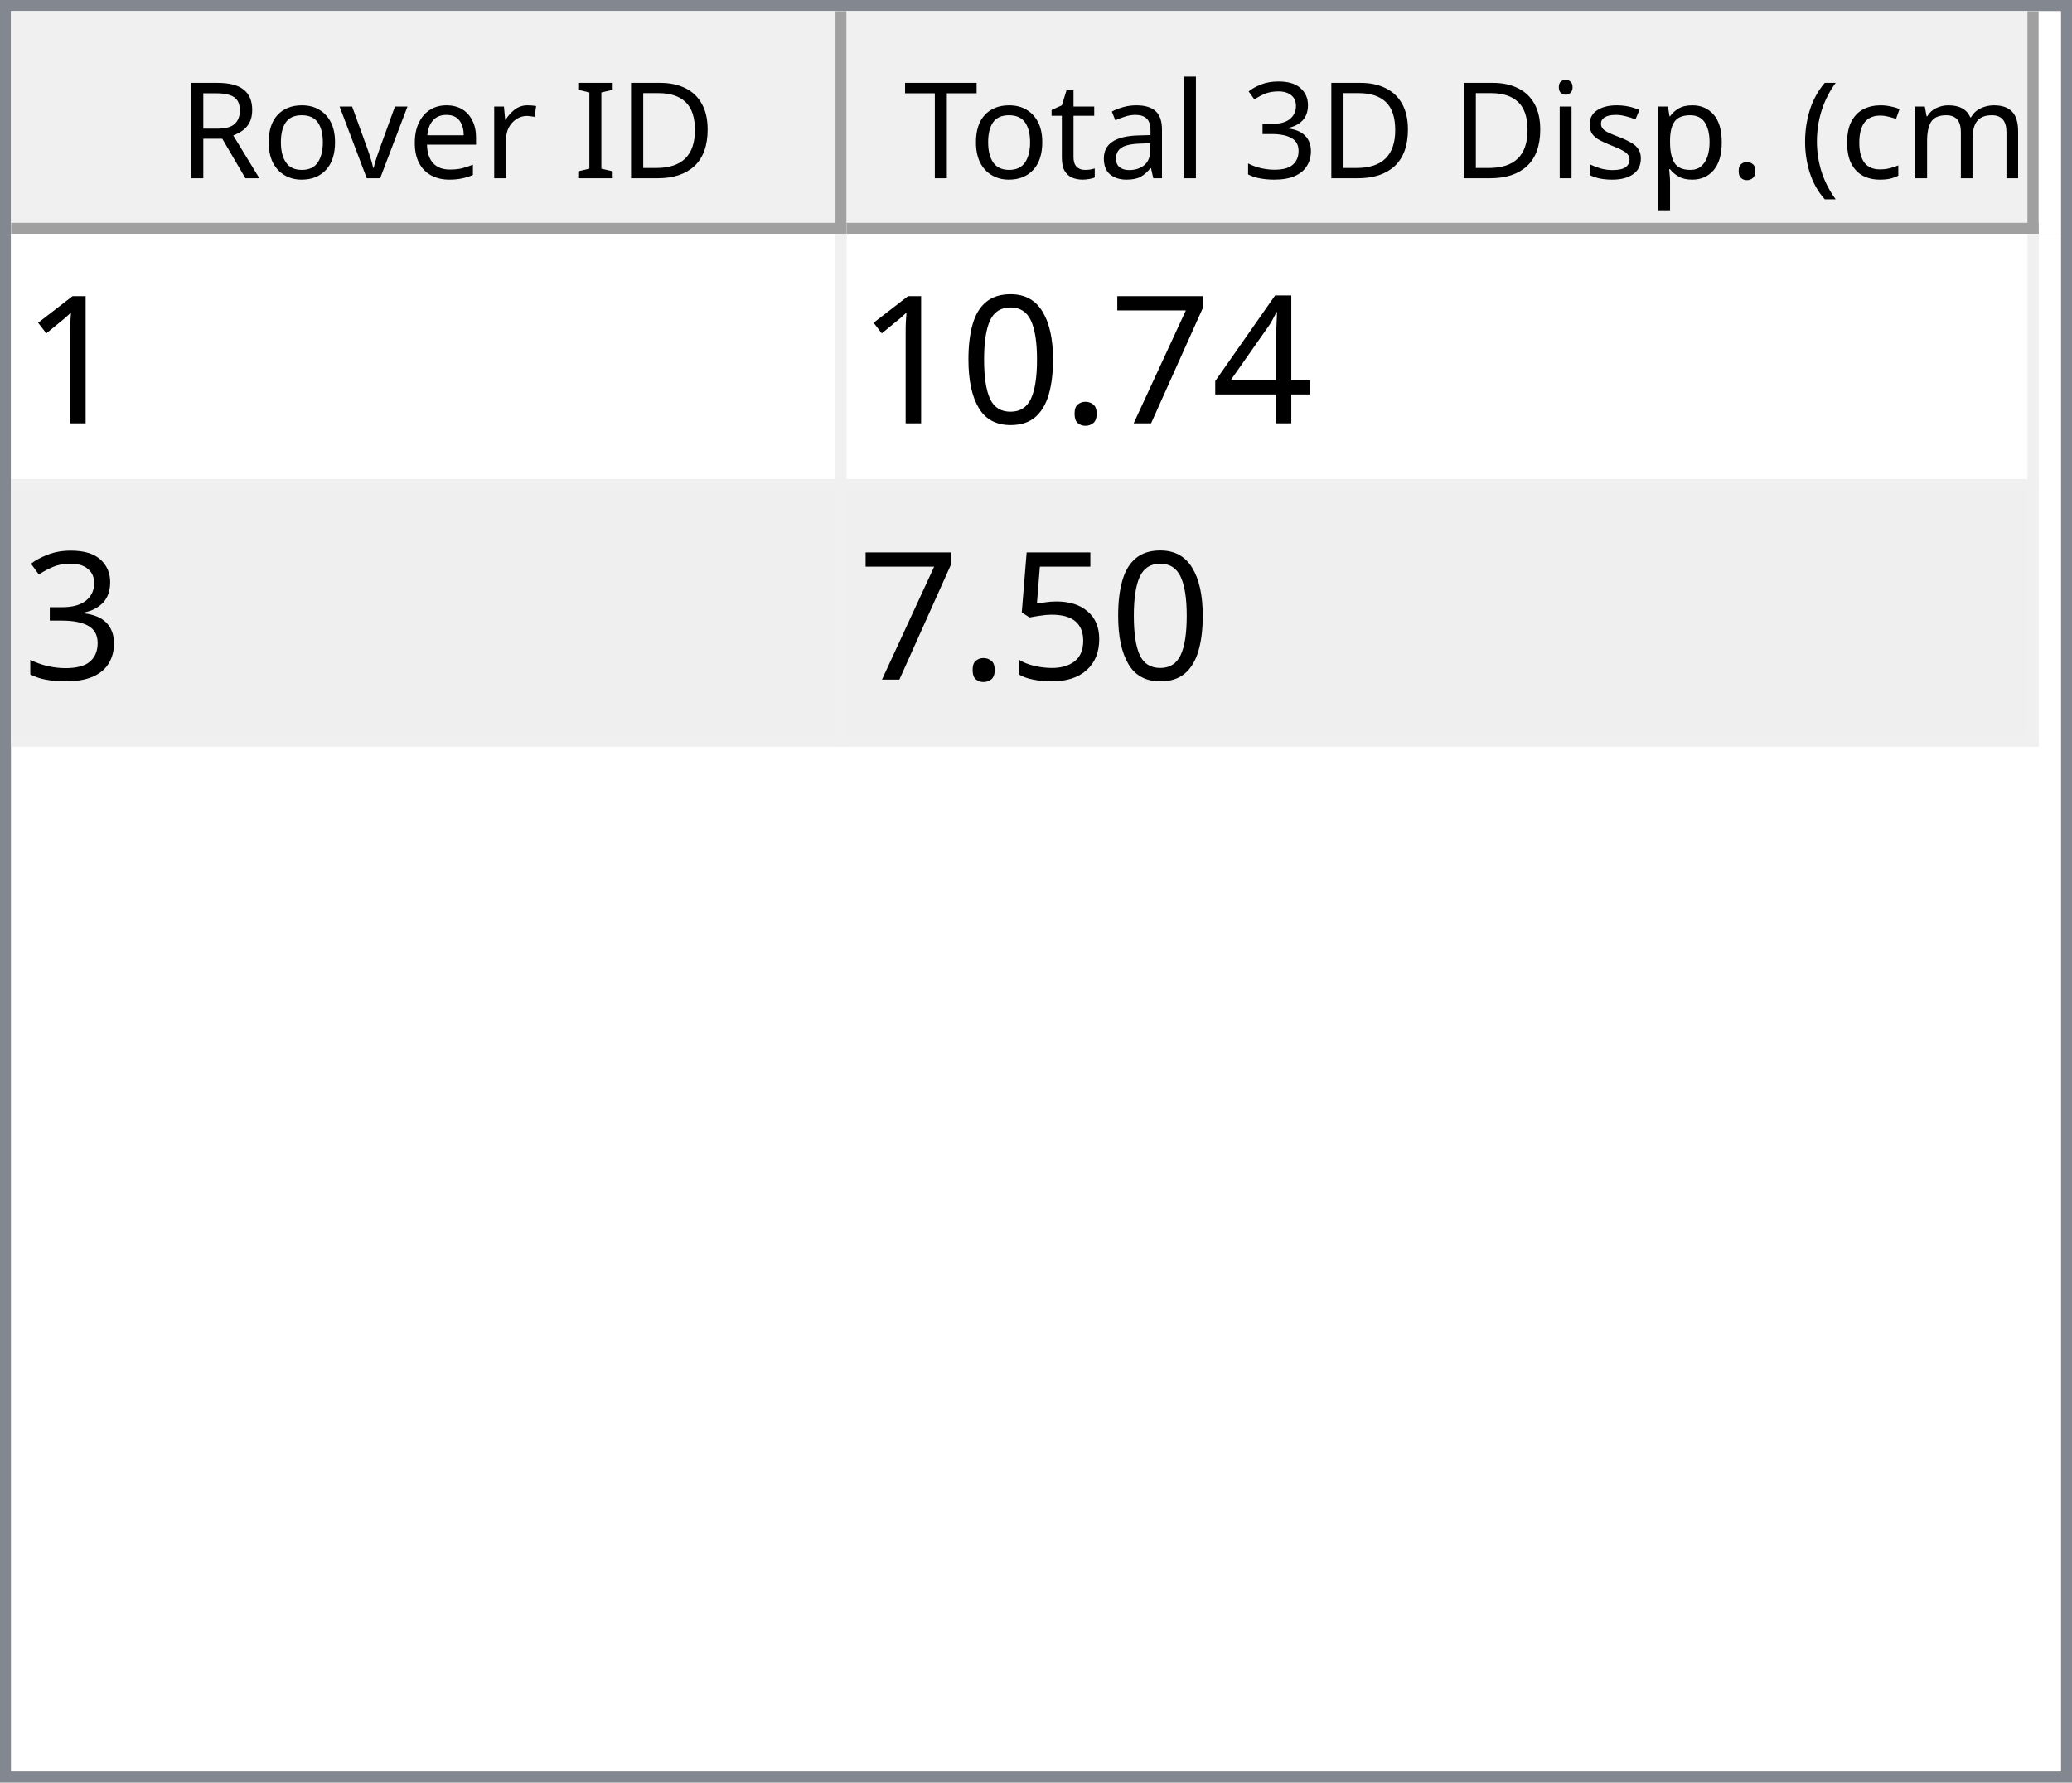
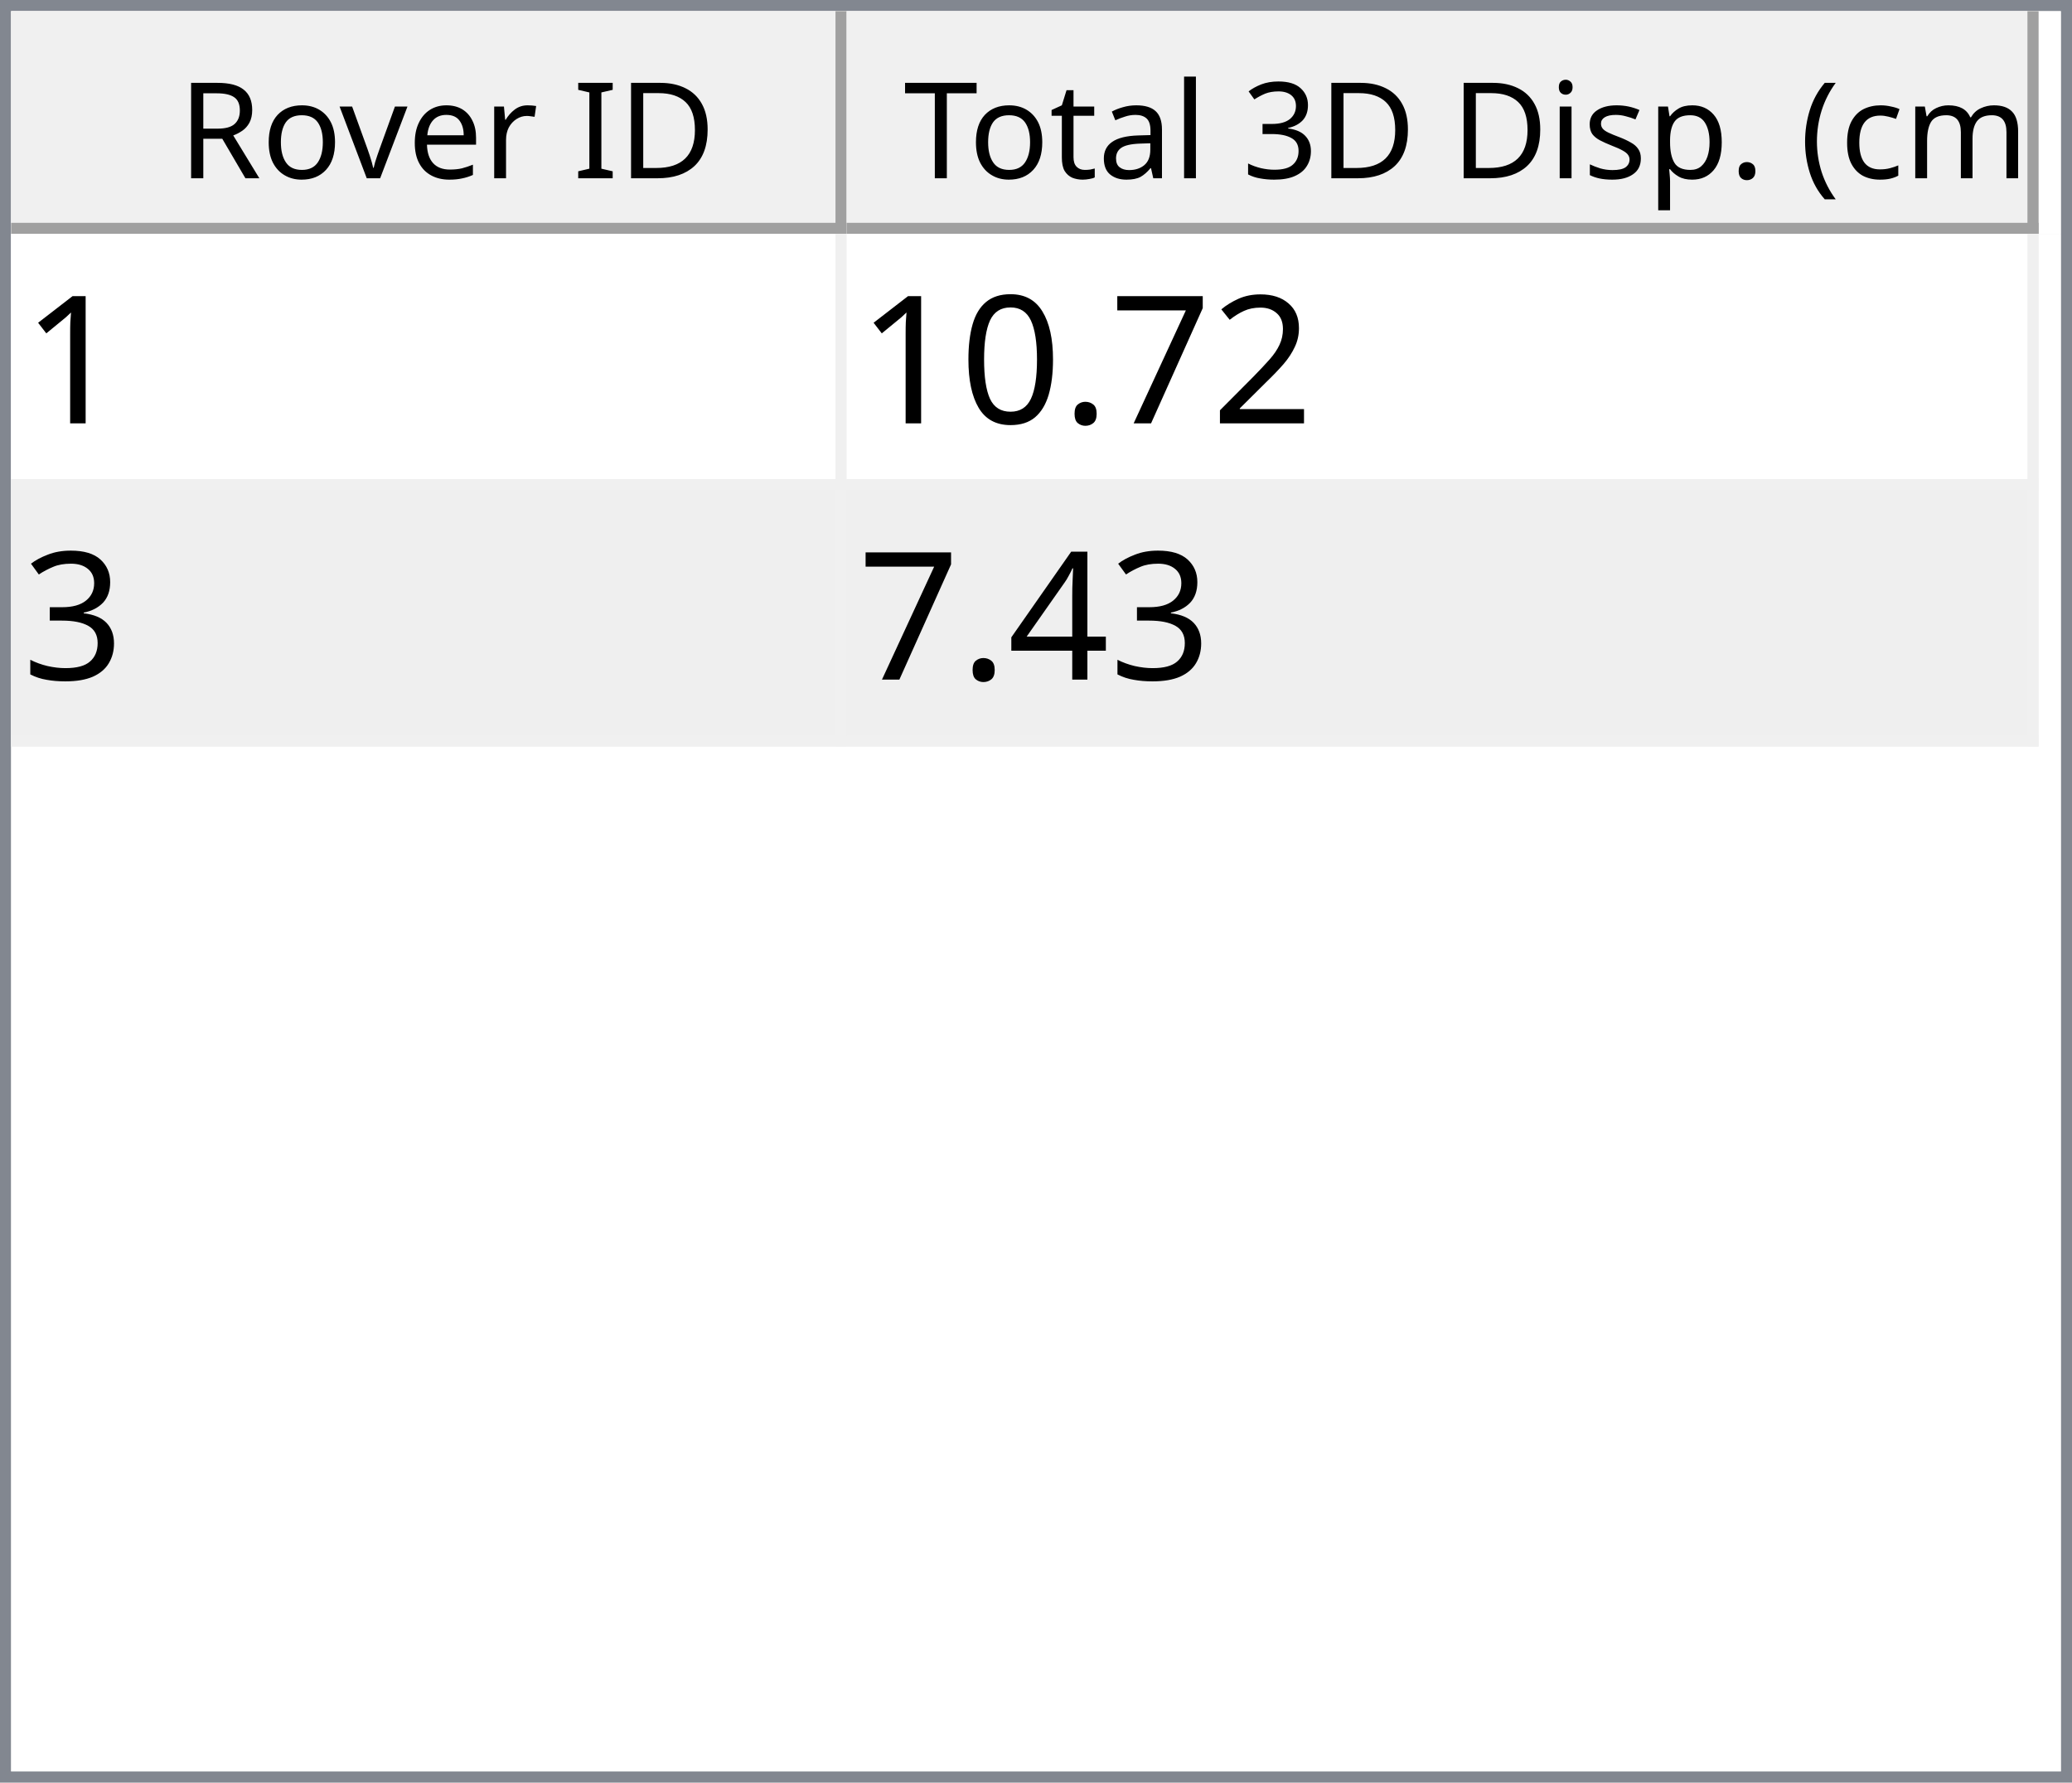
<svg xmlns="http://www.w3.org/2000/svg" style="fill-opacity:1; color-rendering:auto; color-interpolation:auto; text-rendering:auto; stroke:black; stroke-linecap:square; stroke-miterlimit:10; shape-rendering:auto; stroke-opacity:1; fill:black; stroke-dasharray:none; font-weight:normal; stroke-width:1; font-family:'Dialog'; font-style:normal; stroke-linejoin:miter; font-size:12px; stroke-dashoffset:0; image-rendering:auto;" width="186" height="160">
  <defs id="genericDefs" />
  <g>
    <defs id="defs1">
      <clipPath clipPathUnits="userSpaceOnUse" id="clipPath1">
        <path d="M0 0 L186 0 L186 160 L0 160 L0 0 Z" />
      </clipPath>
      <clipPath clipPathUnits="userSpaceOnUse" id="clipPath2">
        <path d="M0 0 L0 160 L186 160 L186 0 Z" />
      </clipPath>
      <clipPath clipPathUnits="userSpaceOnUse" id="clipPath3">
        <path d="M0 0 L0 20 L184 20 L184 0 Z" />
      </clipPath>
      <clipPath clipPathUnits="userSpaceOnUse" id="clipPath4">
        <path d="M0 0 L0 20 L75 20 L75 0 Z" />
      </clipPath>
      <clipPath clipPathUnits="userSpaceOnUse" id="clipPath5">
        <path d="M1 1 L1 19 L74 19 L74 1 Z" />
      </clipPath>
      <clipPath clipPathUnits="userSpaceOnUse" id="clipPath6">
        <path d="M0 0 L0 18 L73 18 L73 0 Z" />
      </clipPath>
      <clipPath clipPathUnits="userSpaceOnUse" id="clipPath7">
        <path d="M-0.5 -0.5 L-0.5 19.5 L74.5 19.5 L74.5 -0.5 Z" />
      </clipPath>
      <clipPath clipPathUnits="userSpaceOnUse" id="clipPath8">
        <path d="M0 0 L0 20 L107 20 L107 0 Z" />
      </clipPath>
      <clipPath clipPathUnits="userSpaceOnUse" id="clipPath9">
        <path d="M1 1 L1 19 L106 19 L106 1 Z" />
      </clipPath>
      <clipPath clipPathUnits="userSpaceOnUse" id="clipPath10">
        <path d="M0 0 L0 18 L105 18 L105 0 Z" />
      </clipPath>
      <clipPath clipPathUnits="userSpaceOnUse" id="clipPath11">
        <path d="M-0.5 -0.5 L-0.5 19.5 L106.5 19.5 L106.5 -0.5 Z" />
      </clipPath>
      <clipPath clipPathUnits="userSpaceOnUse" id="clipPath12">
        <path d="M0 0 L0 138 L184 138 L184 0 Z" />
      </clipPath>
      <clipPath clipPathUnits="userSpaceOnUse" id="clipPath13">
        <path d="M0 0 L0 46 L182 46 L182 0 Z" />
      </clipPath>
      <clipPath clipPathUnits="userSpaceOnUse" id="clipPath14">
        <path d="M-0.5 -0.5 L-0.5 45.5 L181.5 45.5 L181.5 -0.5 Z" />
      </clipPath>
      <clipPath clipPathUnits="userSpaceOnUse" id="clipPath15">
        <path d="M0 0 L0 22 L74 22 L74 0 Z" />
      </clipPath>
      <clipPath clipPathUnits="userSpaceOnUse" id="clipPath16">
        <path d="M0 0 L0 22 L106 22 L106 0 Z" />
      </clipPath>
      <font horiz-adv-x="64.551" id="font1">
        <font-face ascent="107.91" descent="25.098" units-per-em="100" style="font-style:normal; font-family:Segoe UI; font-weight:normal;" />
        <missing-glyph horiz-adv-x="64.551" d="M8.109 0 L8.109 68.266 L56.453 68.266 L56.453 0 L8.109 0 ZM15.328 7.234 L49.219 7.234 L49.219 61.031 L15.328 61.031 L15.328 7.234 Z" />
        <glyph unicode="D" horiz-adv-x="70.117" d="M9.188 0 L9.188 70.016 L28.516 70.016 Q65.531 70.016 65.531 35.891 Q65.531 19.672 55.25 9.836 Q44.969 0 27.734 0 L9.188 0 ZM17.391 62.594 L17.391 7.422 L27.828 7.422 Q41.609 7.422 49.273 14.797 Q56.938 22.172 56.938 35.688 Q56.938 62.594 28.328 62.594 L17.391 62.594 Z" />
        <glyph unicode="I" horiz-adv-x="26.611" d="M17.391 0 L9.188 0 L9.188 70.016 L17.391 70.016 L17.391 0 Z" />
        <glyph unicode=" " horiz-adv-x="27.393" d="" />
        <glyph unicode="r" horiz-adv-x="34.766" d="M34.188 41.891 Q32.078 43.5 28.125 43.5 Q23 43.5 19.555 38.672 Q16.109 33.844 16.109 25.484 L16.109 0 L8.109 0 L8.109 50 L16.109 50 L16.109 39.703 L16.312 39.703 Q18.016 44.969 21.531 47.922 Q25.047 50.875 29.391 50.875 Q32.516 50.875 34.188 50.203 L34.188 41.891 Z" />
        <glyph unicode="e" horiz-adv-x="52.295" d="M48.297 23 L12.984 23 Q13.188 14.656 17.484 10.109 Q21.781 5.562 29.297 5.562 Q37.75 5.562 44.828 11.141 L44.828 3.609 Q38.234 -1.172 27.391 -1.172 Q16.797 -1.172 10.742 5.641 Q4.688 12.453 4.688 24.812 Q4.688 36.469 11.305 43.82 Q17.922 51.172 27.734 51.172 Q37.547 51.172 42.922 44.828 Q48.297 38.484 48.297 27.203 L48.297 23 ZM40.094 29.781 Q40.047 36.719 36.75 40.578 Q33.453 44.438 27.594 44.438 Q21.922 44.438 17.969 40.383 Q14.016 36.328 13.094 29.781 L40.094 29.781 Z" />
        <glyph unicode="v" horiz-adv-x="47.9" d="M47.406 50 L27.484 0 L19.625 0 L0.688 50 L9.469 50 L22.172 13.672 Q23.578 9.672 23.922 6.688 L24.125 6.688 Q24.609 10.453 25.688 13.484 L38.969 50 L47.406 50 Z" />
        <glyph unicode="o" horiz-adv-x="58.594" d="M29 -1.172 Q17.922 -1.172 11.305 5.836 Q4.688 12.844 4.688 24.422 Q4.688 37.016 11.57 44.094 Q18.453 51.172 30.172 51.172 Q41.359 51.172 47.633 44.289 Q53.906 37.406 53.906 25.203 Q53.906 13.234 47.141 6.031 Q40.375 -1.172 29 -1.172 ZM29.594 44.438 Q21.875 44.438 17.383 39.188 Q12.891 33.938 12.891 24.703 Q12.891 15.828 17.43 10.695 Q21.969 5.562 29.594 5.562 Q37.359 5.562 41.531 10.594 Q45.703 15.625 45.703 24.906 Q45.703 34.281 41.531 39.359 Q37.359 44.438 29.594 44.438 Z" />
        <glyph unicode="R" horiz-adv-x="59.814" d="M59.375 0 L49.609 0 L37.891 19.625 Q36.281 22.359 34.766 24.289 Q33.25 26.219 31.664 27.438 Q30.078 28.656 28.25 29.219 Q26.422 29.781 24.125 29.781 L17.391 29.781 L17.391 0 L9.188 0 L9.188 70.016 L30.078 70.016 Q34.672 70.016 38.555 68.867 Q42.438 67.719 45.289 65.375 Q48.141 63.031 49.758 59.547 Q51.375 56.062 51.375 51.375 Q51.375 47.703 50.273 44.656 Q49.172 41.609 47.148 39.211 Q45.125 36.812 42.266 35.133 Q39.406 33.453 35.844 32.516 L35.844 32.328 Q37.594 31.547 38.891 30.547 Q40.188 29.547 41.359 28.18 Q42.531 26.812 43.68 25.078 Q44.828 23.344 46.234 21.047 L59.375 0 ZM17.391 62.594 L17.391 37.203 L28.516 37.203 Q31.594 37.203 34.203 38.133 Q36.812 39.062 38.719 40.797 Q40.625 42.531 41.703 45.047 Q42.781 47.562 42.781 50.688 Q42.781 56.297 39.141 59.445 Q35.5 62.594 28.609 62.594 L17.391 62.594 Z" />
        <glyph unicode=")" horiz-adv-x="30.176" d="M8.297 -15.922 L1.172 -15.922 Q16.406 2.344 16.406 26.812 Q16.406 51.469 1.078 70.016 L8.297 70.016 Q23.531 52.156 23.531 26.703 Q23.531 1.375 8.297 -15.922 Z" />
        <glyph unicode="m" horiz-adv-x="86.133" d="M79.109 0 L71.094 0 L71.094 28.719 Q71.094 37.016 68.531 40.727 Q65.969 44.438 59.906 44.438 Q54.781 44.438 51.195 39.75 Q47.609 35.062 47.609 28.516 L47.609 0 L39.594 0 L39.594 29.688 Q39.594 44.438 28.219 44.438 Q22.953 44.438 19.531 40.016 Q16.109 35.594 16.109 28.516 L16.109 0 L8.109 0 L8.109 50 L16.109 50 L16.109 42.094 L16.312 42.094 Q21.625 51.172 31.844 51.172 Q36.969 51.172 40.773 48.312 Q44.578 45.453 46 40.828 Q51.562 51.172 62.594 51.172 Q79.109 51.172 79.109 30.812 L79.109 0 Z" />
        <glyph unicode="c" horiz-adv-x="46.191" d="M42.188 2.297 Q36.422 -1.172 28.516 -1.172 Q17.828 -1.172 11.258 5.789 Q4.688 12.75 4.688 23.828 Q4.688 36.188 11.766 43.68 Q18.844 51.172 30.672 51.172 Q37.25 51.172 42.281 48.734 L42.281 40.531 Q36.719 44.438 30.375 44.438 Q22.703 44.438 17.797 38.945 Q12.891 33.453 12.891 24.516 Q12.891 15.719 17.508 10.641 Q22.125 5.562 29.891 5.562 Q36.422 5.562 42.188 9.906 L42.188 2.297 Z" />
        <glyph unicode="(" horiz-adv-x="30.176" d="M29.109 -15.922 L21.969 -15.922 Q6.844 1.375 6.844 26.703 Q6.844 52.156 21.969 70.016 L29.203 70.016 Q13.875 51.469 13.875 26.812 Q13.875 2.344 29.109 -15.922 Z" />
        <glyph unicode="." horiz-adv-x="21.68" d="M10.891 -1.078 Q8.641 -1.078 7.055 0.539 Q5.469 2.156 5.469 4.391 Q5.469 6.641 7.055 8.273 Q8.641 9.906 10.891 9.906 Q13.188 9.906 14.797 8.273 Q16.406 6.641 16.406 4.391 Q16.406 2.156 14.797 0.539 Q13.188 -1.078 10.891 -1.078 Z" />
        <glyph unicode="p" horiz-adv-x="58.789" d="M16.312 7.234 L16.109 7.234 L16.109 -23 L8.109 -23 L8.109 50 L16.109 50 L16.109 41.219 L16.312 41.219 Q22.219 51.172 33.594 51.172 Q43.266 51.172 48.688 44.461 Q54.109 37.75 54.109 26.469 Q54.109 13.922 48 6.375 Q41.891 -1.172 31.297 -1.172 Q21.578 -1.172 16.312 7.234 ZM16.109 27.391 L16.109 20.406 Q16.109 14.203 20.141 9.883 Q24.172 5.562 30.375 5.562 Q37.641 5.562 41.773 11.133 Q45.906 16.703 45.906 26.609 Q45.906 34.969 42.047 39.703 Q38.188 44.438 31.594 44.438 Q24.609 44.438 20.359 39.578 Q16.109 34.719 16.109 27.391 Z" />
        <glyph unicode="s" horiz-adv-x="42.432" d="M5.078 1.812 L5.078 10.406 Q11.625 5.562 19.484 5.562 Q30.031 5.562 30.031 12.594 Q30.031 14.594 29.125 15.992 Q28.219 17.391 26.68 18.461 Q25.141 19.531 23.07 20.383 Q21 21.234 18.609 22.172 Q15.281 23.484 12.766 24.828 Q10.25 26.172 8.57 27.859 Q6.891 29.547 6.031 31.695 Q5.172 33.844 5.172 36.719 Q5.172 40.234 6.789 42.945 Q8.406 45.656 11.086 47.484 Q13.766 49.312 17.211 50.242 Q20.656 51.172 24.312 51.172 Q30.812 51.172 35.938 48.922 L35.938 40.828 Q30.422 44.438 23.25 44.438 Q21 44.438 19.195 43.922 Q17.391 43.406 16.094 42.477 Q14.797 41.547 14.086 40.258 Q13.375 38.969 13.375 37.406 Q13.375 35.453 14.086 34.133 Q14.797 32.812 16.164 31.789 Q17.531 30.766 19.484 29.938 Q21.438 29.109 23.922 28.125 Q27.25 26.859 29.883 25.516 Q32.516 24.172 34.375 22.484 Q36.234 20.797 37.234 18.602 Q38.234 16.406 38.234 13.375 Q38.234 9.672 36.602 6.938 Q34.969 4.203 32.234 2.398 Q29.5 0.594 25.93 -0.289 Q22.359 -1.172 18.453 -1.172 Q10.75 -1.172 5.078 1.812 Z" />
        <glyph unicode="i" horiz-adv-x="24.219" d="M12.203 62.703 Q10.062 62.703 8.547 64.164 Q7.031 65.625 7.031 67.875 Q7.031 70.125 8.547 71.609 Q10.062 73.094 12.203 73.094 Q14.406 73.094 15.945 71.609 Q17.484 70.125 17.484 67.875 Q17.484 65.719 15.945 64.211 Q14.406 62.703 12.203 62.703 ZM16.109 0 L8.109 0 L8.109 50 L16.109 50 L16.109 0 Z" />
        <glyph unicode="3" horiz-adv-x="53.906" d="M46.531 19.828 Q46.531 15.094 44.75 11.211 Q42.969 7.328 39.719 4.57 Q36.469 1.812 31.93 0.297 Q27.391 -1.219 21.922 -1.219 Q11.922 -1.219 6 2.594 L6 11.188 Q13.094 5.609 22.219 5.609 Q25.875 5.609 28.828 6.539 Q31.781 7.469 33.906 9.227 Q36.031 10.984 37.18 13.477 Q38.328 15.969 38.328 19.094 Q38.328 32.812 18.797 32.812 L12.984 32.812 L12.984 39.594 L18.5 39.594 Q35.797 39.594 35.797 52.484 Q35.797 64.406 22.609 64.406 Q15.188 64.406 8.688 59.422 L8.688 67.188 Q15.375 71.188 24.609 71.188 Q29 71.188 32.57 69.969 Q36.141 68.75 38.68 66.555 Q41.219 64.359 42.609 61.281 Q44 58.203 44 54.5 Q44 40.672 30.031 36.719 L30.031 36.531 Q33.594 36.141 36.625 34.797 Q39.656 33.453 41.852 31.305 Q44.047 29.156 45.289 26.25 Q46.531 23.344 46.531 19.828 Z" />
        <glyph unicode="l" horiz-adv-x="24.219" d="M16.109 0 L8.109 0 L8.109 74.031 L16.109 74.031 L16.109 0 Z" />
        <glyph unicode="a" horiz-adv-x="50.879" d="M43.891 0 L35.891 0 L35.891 7.812 L35.688 7.812 Q30.469 -1.172 20.312 -1.172 Q12.844 -1.172 8.617 2.781 Q4.391 6.734 4.391 13.281 Q4.391 27.297 20.906 29.594 L35.891 31.688 Q35.891 44.438 25.594 44.438 Q16.547 44.438 9.281 38.281 L9.281 46.484 Q16.656 51.172 26.266 51.172 Q43.891 51.172 43.891 32.516 L43.891 0 ZM35.891 25.297 L23.828 23.641 Q18.266 22.859 15.43 20.875 Q12.594 18.891 12.594 13.875 Q12.594 10.203 15.211 7.883 Q17.828 5.562 22.172 5.562 Q28.125 5.562 32.008 9.742 Q35.891 13.922 35.891 20.312 L35.891 25.297 Z" />
        <glyph unicode="t" horiz-adv-x="33.887" d="M31.297 0.484 Q28.469 -1.078 23.828 -1.078 Q10.688 -1.078 10.688 13.578 L10.688 43.172 L2.094 43.172 L2.094 50 L10.688 50 L10.688 62.203 L18.703 64.797 L18.703 50 L31.297 50 L31.297 43.172 L18.703 43.172 L18.703 14.984 Q18.703 9.969 20.414 7.82 Q22.125 5.672 26.078 5.672 Q29.109 5.672 31.297 7.328 L31.297 0.484 Z" />
        <glyph unicode="T" horiz-adv-x="52.393" d="M50.594 62.594 L30.375 62.594 L30.375 0 L22.172 0 L22.172 62.594 L2 62.594 L2 70.016 L50.594 70.016 L50.594 62.594 Z" />
      </font>
      <font horiz-adv-x="75.0" id="font2">
        <font-face ascent="100.537" descent="21.973" units-per-em="100" style="font-style:normal; font-family:sans-serif; font-weight:normal;" />
        <missing-glyph horiz-adv-x="75.0" d="M12.5 0 L12.5 62.5 L62.5 62.5 L62.5 0 L12.5 0 ZM14.062 1.562 L60.938 1.562 L60.938 60.938 L14.062 60.938 L14.062 1.562 Z" />
        <glyph unicode="1" horiz-adv-x="55.615" d="M37.25 0 L28.469 0 L28.469 56 Q25.297 52.984 20.141 49.953 Q14.984 46.922 10.891 45.406 L10.891 53.906 Q18.266 57.375 23.781 62.305 Q29.297 67.234 31.594 71.875 L37.25 71.875 L37.25 0 Z" />
-         <glyph unicode="4" horiz-adv-x="55.615" d="M32.328 0 L32.328 17.141 L1.266 17.141 L1.266 25.203 L33.938 71.578 L41.109 71.578 L41.109 25.203 L50.781 25.203 L50.781 17.141 L41.109 17.141 L41.109 0 L32.328 0 ZM32.328 25.203 L32.328 57.469 L9.906 25.203 L32.328 25.203 Z" />
+         <glyph unicode="2" horiz-adv-x="55.615" d="M50.344 8.453 L50.344 0 L3.031 0 Q2.938 3.172 4.047 6.109 Q5.859 10.938 9.836 15.625 Q13.812 20.312 21.344 26.469 Q33.016 36.031 37.117 41.625 Q41.219 47.219 41.219 52.203 Q41.219 57.422 37.477 61.008 Q33.734 64.594 27.734 64.594 Q21.391 64.594 17.578 60.789 Q13.766 56.984 13.719 50.25 L4.688 51.172 Q5.609 61.281 11.664 66.578 Q17.719 71.875 27.938 71.875 Q38.234 71.875 44.242 66.164 Q50.25 60.453 50.25 52 Q50.25 47.703 48.492 43.555 Q46.734 39.406 42.656 34.812 Q38.578 30.219 29.109 22.219 Q21.188 15.578 18.945 13.211 Q16.703 10.844 15.234 8.453 L50.344 8.453 Z" />
        <glyph unicode="7" horiz-adv-x="55.615" d="M4.734 62.203 L4.734 70.656 L51.078 70.656 L51.078 63.812 Q44.234 56.547 37.523 44.484 Q30.812 32.422 27.156 19.672 Q24.516 10.688 23.781 0 L14.75 0 Q14.891 8.453 18.062 20.414 Q21.234 32.375 27.172 43.484 Q33.109 54.594 39.797 62.203 L4.734 62.203 Z" />
        <glyph unicode="." horiz-adv-x="27.783" d="M9.078 0 L9.078 10.016 L19.094 10.016 L19.094 0 L9.078 0 Z" />
        <glyph unicode="0" horiz-adv-x="55.615" d="M4.156 35.297 Q4.156 48 6.766 55.742 Q9.375 63.484 14.523 67.68 Q19.672 71.875 27.484 71.875 Q33.25 71.875 37.594 69.555 Q41.938 67.234 44.773 62.867 Q47.609 58.5 49.219 52.227 Q50.828 45.953 50.828 35.297 Q50.828 22.703 48.242 14.969 Q45.656 7.234 40.508 3.008 Q35.359 -1.219 27.484 -1.219 Q17.141 -1.219 11.234 6.203 Q4.156 15.141 4.156 35.297 ZM13.188 35.297 Q13.188 17.672 17.312 11.836 Q21.438 6 27.484 6 Q33.547 6 37.672 11.859 Q41.797 17.719 41.797 35.297 Q41.797 52.984 37.672 58.789 Q33.547 64.594 27.391 64.594 Q21.344 64.594 17.719 59.469 Q13.188 52.938 13.188 35.297 Z" />
        <glyph unicode="3" horiz-adv-x="55.615" d="M4.203 18.891 L12.984 20.062 Q14.5 12.594 18.141 9.297 Q21.781 6 27 6 Q33.203 6 37.477 10.297 Q41.75 14.594 41.75 20.953 Q41.75 27 37.797 30.93 Q33.844 34.859 27.734 34.859 Q25.25 34.859 21.531 33.891 L22.516 41.609 Q23.391 41.5 23.922 41.5 Q29.547 41.5 34.039 44.43 Q38.531 47.359 38.531 53.469 Q38.531 58.297 35.258 61.477 Q31.984 64.656 26.812 64.656 Q21.688 64.656 18.266 61.43 Q14.844 58.203 13.875 51.766 L5.078 53.328 Q6.688 62.156 12.398 67.016 Q18.109 71.875 26.609 71.875 Q32.469 71.875 37.398 69.359 Q42.328 66.844 44.945 62.5 Q47.562 58.156 47.562 53.266 Q47.562 48.641 45.07 44.828 Q42.578 41.016 37.703 38.766 Q44.047 37.312 47.562 32.695 Q51.078 28.078 51.078 21.141 Q51.078 11.766 44.242 5.25 Q37.406 -1.266 26.953 -1.266 Q17.531 -1.266 11.305 4.352 Q5.078 9.969 4.203 18.891 Z" />
-         <glyph unicode="5" horiz-adv-x="55.615" d="M4.156 18.75 L13.375 19.531 Q14.406 12.797 18.141 9.398 Q21.875 6 27.156 6 Q33.5 6 37.891 10.789 Q42.281 15.578 42.281 23.484 Q42.281 31 38.062 35.352 Q33.844 39.703 27 39.703 Q22.75 39.703 19.336 37.773 Q15.922 35.844 13.969 32.766 L5.719 33.844 L12.641 70.609 L48.25 70.609 L48.25 62.203 L19.672 62.203 L15.828 42.969 Q22.266 47.469 29.344 47.469 Q38.719 47.469 45.164 40.969 Q51.609 34.469 51.609 24.266 Q51.609 14.547 45.953 7.469 Q39.062 -1.219 27.156 -1.219 Q17.391 -1.219 11.211 4.25 Q5.031 9.719 4.156 18.75 Z" />
+         <glyph unicode="4" horiz-adv-x="55.615" d="M32.328 0 L32.328 17.141 L1.266 17.141 L1.266 25.203 L33.938 71.578 L41.109 71.578 L41.109 25.203 L50.781 25.203 L50.781 17.141 L41.109 17.141 L41.109 0 L32.328 0 ZM32.328 25.203 L32.328 57.469 L9.906 25.203 L32.328 25.203 Z" />
      </font>
    </defs>
    <g style="fill:white; stroke:white;">
      <rect x="0" y="0" width="186" style="clip-path:url(#clipPath1); stroke:none;" height="160" />
    </g>
    <g style="fill:white; text-rendering:optimizeSpeed; color-rendering:optimizeSpeed; image-rendering:optimizeSpeed; shape-rendering:crispEdges; stroke:white; color-interpolation:sRGB;">
      <rect x="0" width="186" height="160" y="0" style="stroke:none;" />
      <path style="stroke:none;" d="M0 160 L186 160 L186 0 L0 0 Z" />
    </g>
    <g style="fill:rgb(240,240,240); font-family:'Segoe UI'; stroke:rgb(240,240,240);">
      <rect x="0" y="0" width="186" style="clip-path:url(#clipPath2); stroke:none;" height="160" />
    </g>
    <g style="fill:rgb(130,135,144); font-family:'Segoe UI'; stroke:rgb(130,135,144);">
      <path d="M0 0 L186 0 L186 160 L0 160 L0 0 ZM1 1 L185 1 L185 159 L1 159 L1 1 Z" style="fill-rule:evenodd; clip-path:url(#clipPath2); stroke:none;" />
    </g>
    <g style="fill:white; font-family:'Segoe UI'; stroke:white;" transform="translate(1,1)">
      <rect x="0" y="0" width="184" style="clip-path:url(#clipPath3); stroke:none;" height="20" />
    </g>
    <g style="fill:rgb(240,240,240); font-family:'Segoe UI'; stroke:rgb(240,240,240);" transform="translate(1,1)">
      <rect x="0" y="0" width="75" style="clip-path:url(#clipPath4); stroke:none;" height="20" />
    </g>
    <g style="font-family:'Segoe UI';" transform="translate(2,2)">
      <text x="14" xml:space="preserve" y="14" style="clip-path:url(#clipPath6); stroke:none;">Rover ID</text>
    </g>
    <g style="fill:rgb(160,160,160); font-family:'Segoe UI'; stroke:rgb(160,160,160); stroke-linejoin:bevel;" transform="translate(1.5,1.5)">
      <line x1="74" x2="74" y1="0" style="fill:none; clip-path:url(#clipPath7);" y2="19" />
    </g>
    <g style="fill:rgb(160,160,160); font-family:'Segoe UI'; stroke:rgb(160,160,160); stroke-linejoin:bevel;" transform="matrix(1,0,0,1,1,1) translate(0.5,0.5)">
      <line x1="0" x2="74" y1="19" style="fill:none; clip-path:url(#clipPath7);" y2="19" />
    </g>
    <g style="fill:rgb(240,240,240); font-family:'Segoe UI'; stroke:rgb(240,240,240);" transform="translate(76,1)">
      <rect x="0" y="0" width="107" style="clip-path:url(#clipPath8); stroke:none;" height="20" />
    </g>
    <g style="font-family:'Segoe UI';" transform="translate(77,2)">
      <text x="1" xml:space="preserve" y="14" style="clip-path:url(#clipPath10); stroke:none;"> Total 3D Disp. (cm)</text>
    </g>
    <g style="fill:rgb(160,160,160); font-family:'Segoe UI'; stroke:rgb(160,160,160); stroke-linejoin:bevel;" transform="translate(76.5,1.5)">
      <line x1="106" x2="106" y1="0" style="fill:none; clip-path:url(#clipPath11);" y2="19" />
    </g>
    <g style="fill:rgb(160,160,160); font-family:'Segoe UI'; stroke:rgb(160,160,160); stroke-linejoin:bevel;" transform="matrix(1,0,0,1,76,1) translate(0.5,0.5)">
      <line x1="0" x2="106" y1="19" style="fill:none; clip-path:url(#clipPath11);" y2="19" />
    </g>
    <g style="fill:white; font-family:'Segoe UI'; stroke:white;" transform="translate(1,21)">
      <rect x="0" y="0" width="184" style="clip-path:url(#clipPath12); stroke:none;" height="138" />
    </g>
    <g style="fill:rgb(240,240,240); font-size:16px; font-family:sans-serif; stroke:rgb(240,240,240);" transform="translate(1,21)">
      <rect x="0" y="0" width="182" style="clip-path:url(#clipPath13); stroke:none;" height="46" />
      <line transform="translate(0.5,0.5)" x1="0" x2="181" y1="22" style="clip-path:url(#clipPath14); fill:none; stroke-linejoin:bevel;" y2="22" />
    </g>
    <g transform="matrix(1,0,0,1,1,21) translate(0.5,0.5)" style="fill:rgb(240,240,240); font-size:16px; font-family:sans-serif; stroke:rgb(240,240,240); stroke-linejoin:bevel;">
      <line x1="0" x2="181" y1="45" style="fill:none; clip-path:url(#clipPath14);" y2="45" />
    </g>
    <g transform="matrix(1,0,0,1,1,21) translate(0.5,0.5)" style="fill:rgb(240,240,240); font-size:16px; font-family:sans-serif; stroke:rgb(240,240,240); stroke-linejoin:bevel;">
      <line x1="74" x2="74" y1="0" style="fill:none; clip-path:url(#clipPath14);" y2="45" />
    </g>
    <g transform="matrix(1,0,0,1,1,21) translate(0.5,0.5)" style="fill:rgb(240,240,240); font-size:16px; font-family:sans-serif; stroke:rgb(240,240,240); stroke-linejoin:bevel;">
      <line x1="181" x2="181" y1="0" style="fill:none; clip-path:url(#clipPath14);" y2="45" />
    </g>
    <g style="fill:white; font-size:16px; font-family:sans-serif; stroke:white;" transform="matrix(1,0,0,1,1,21)">
      <rect x="0" y="0" width="74" style="clip-path:url(#clipPath15); stroke:none;" height="22" />
      <text x="1" y="17" style="fill:black; clip-path:url(#clipPath15); stroke:none;" xml:space="preserve">1</text>
    </g>
    <g style="fill:white; font-size:16px; font-family:sans-serif; stroke:white;" transform="matrix(1,0,0,1,1,21) translate(75,0)">
      <rect x="0" y="0" width="106" style="clip-path:url(#clipPath16); stroke:none;" height="22" />
-       <text x="1" y="17" style="fill:black; clip-path:url(#clipPath16); stroke:none;" xml:space="preserve">10.74</text>
+       <text x="1" y="17" style="fill:black; clip-path:url(#clipPath16); stroke:none;" xml:space="preserve">10.72</text>
    </g>
    <g style="fill:rgb(239,239,239); font-size:16px; font-family:sans-serif; stroke:rgb(239,239,239);" transform="matrix(1,0,0,1,1,21) translate(0,23)">
      <rect x="0" y="0" width="74" style="clip-path:url(#clipPath15); stroke:none;" height="22" />
      <text x="1" y="17" style="fill:black; clip-path:url(#clipPath15); stroke:none;" xml:space="preserve">3</text>
    </g>
    <g style="fill:rgb(239,239,239); font-size:16px; font-family:sans-serif; stroke:rgb(239,239,239);" transform="matrix(1,0,0,1,1,21) translate(75,23)">
      <rect x="0" y="0" width="106" style="clip-path:url(#clipPath16); stroke:none;" height="22" />
-       <text x="1" y="17" style="fill:black; clip-path:url(#clipPath16); stroke:none;" xml:space="preserve">7.50</text>
+       <text x="1" y="17" style="fill:black; clip-path:url(#clipPath16); stroke:none;" xml:space="preserve">7.43</text>
    </g>
  </g>
</svg>
